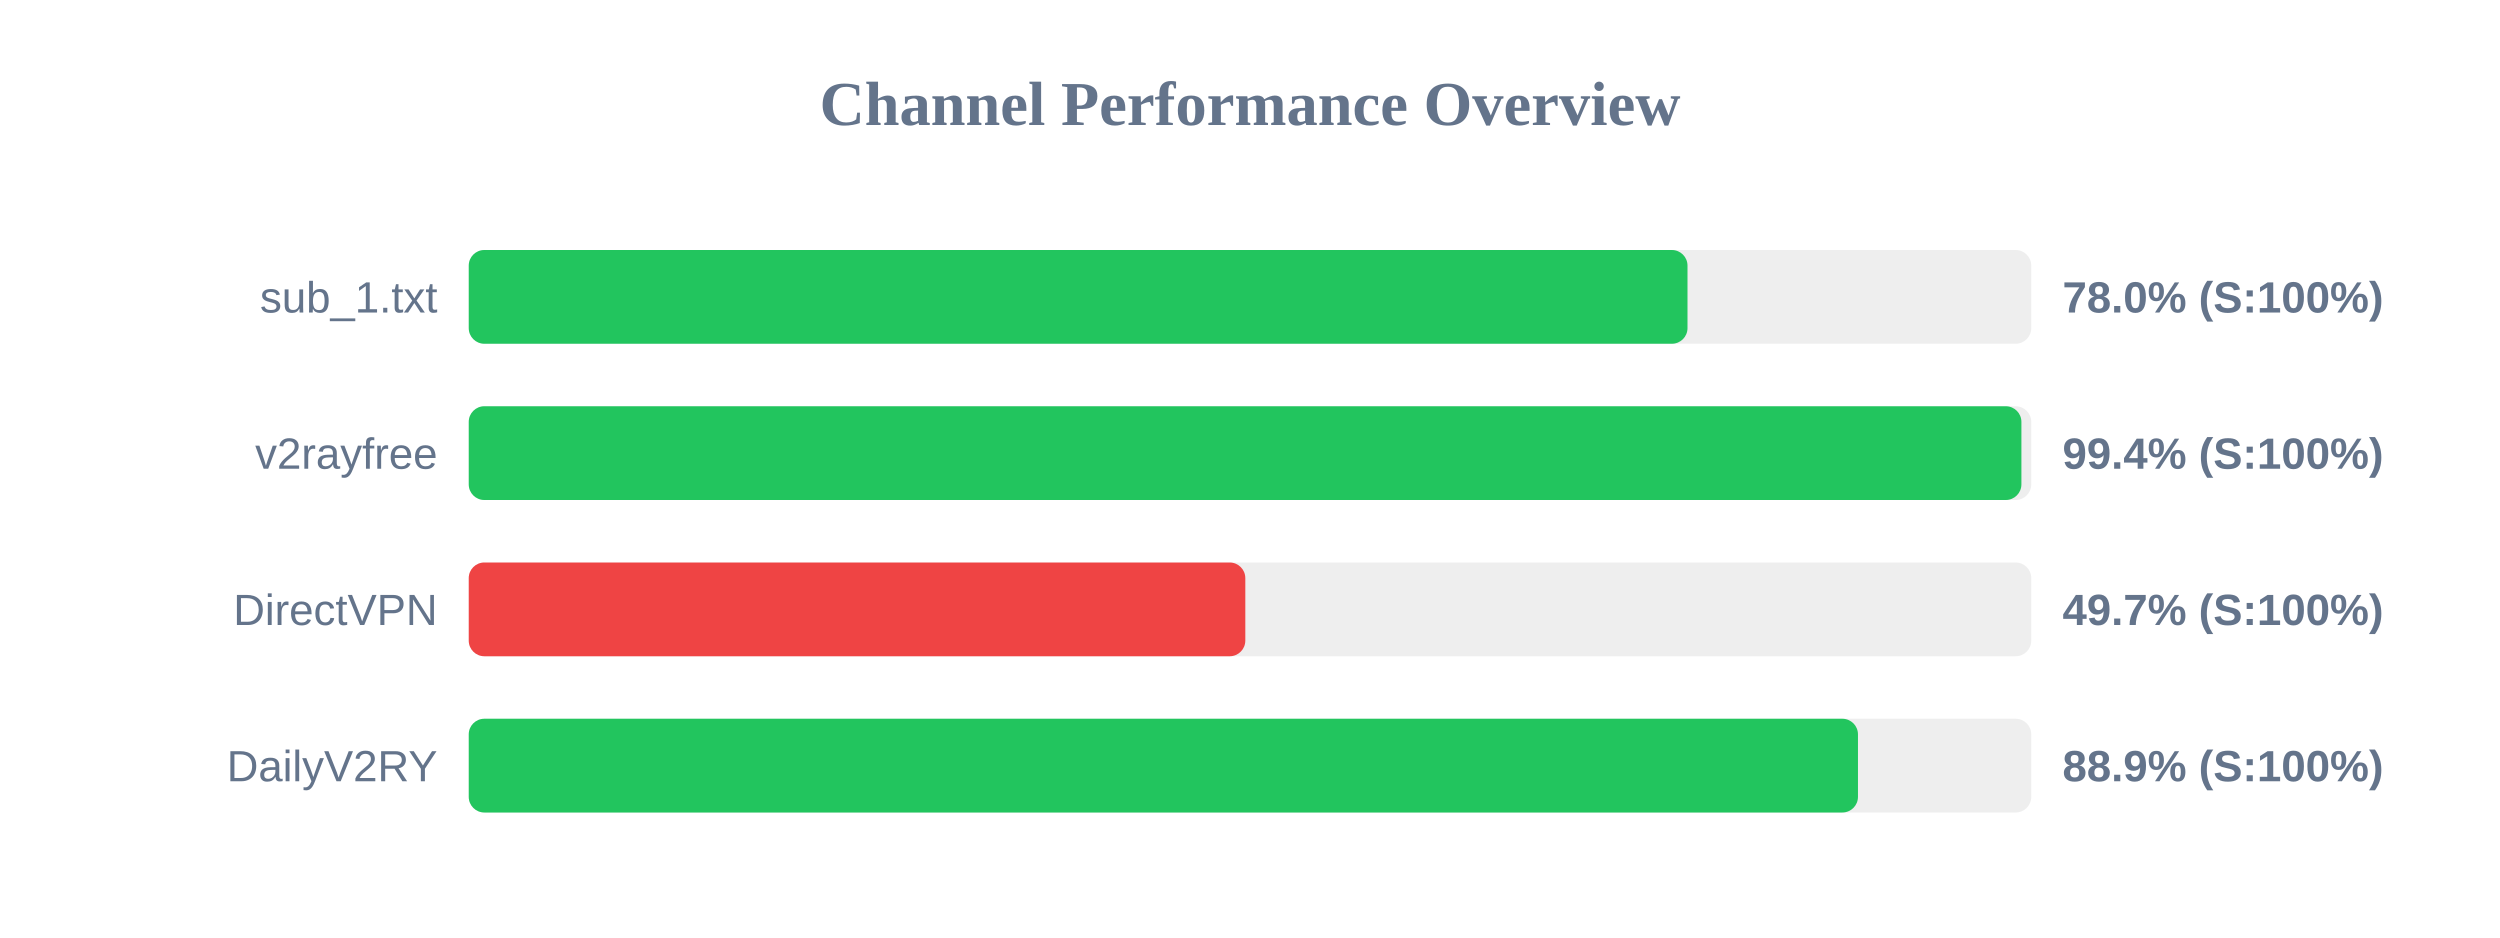
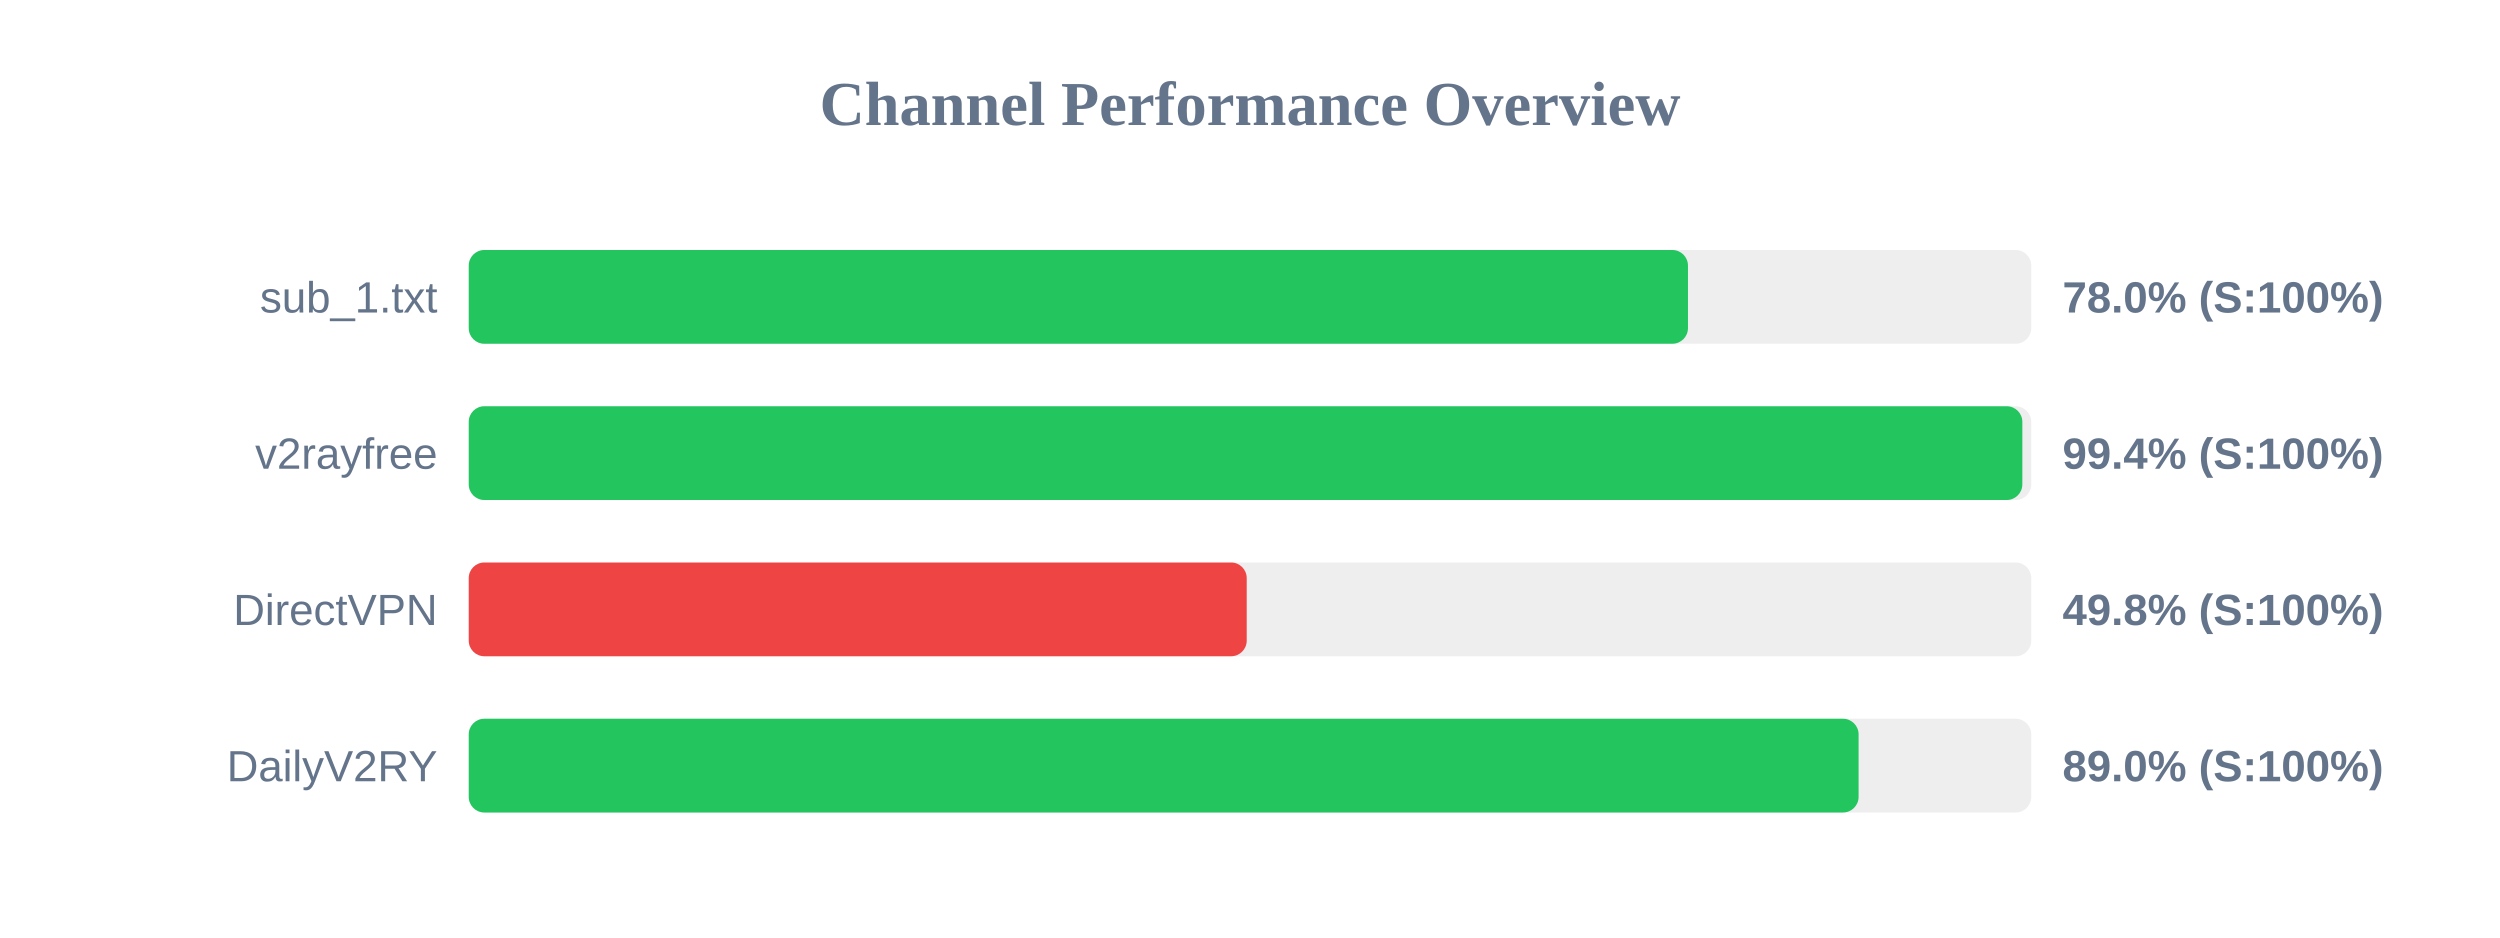
<svg xmlns="http://www.w3.org/2000/svg" width="800" height="300" version="1.1">
  <style>
        .row { font: 14px Arial; fill: #64748b; }
        .score { font: bold 14px Arial; fill: #64748b; }
    </style>
  <text x="400" y="40" text-anchor="middle" font-size="20px" font-weight="bold" fill="#64748b">Channel Performance Overview</text>
  <rect x="150" y="80" width="500" height="30" fill="#eee" rx="5" />
-   <rect x="150" y="80" width="390.0" height="30" fill="#22c55e" rx="5" />
+   <rect x="150" y="80" width="390.15" height="30" fill="#22c55e" rx="5" />
  <text x="140" y="100" text-anchor="end" class="row">sub_1.txt</text>
  <text x="660" y="100" text-anchor="start" class="score">78.0% (S:100%)</text>
  <rect x="150" y="130" width="500" height="30" fill="#eee" rx="5" />
-   <rect x="150" y="130" width="496.85" height="30" fill="#22c55e" rx="5" />
+   <rect x="150" y="130" width="497.15" height="30" fill="#22c55e" rx="5" />
  <text x="140" y="150" text-anchor="end" class="row">v2rayfree</text>
  <text x="660" y="150" text-anchor="start" class="score">99.4% (S:100%)</text>
  <rect x="150" y="180" width="500" height="30" fill="#eee" rx="5" />
-   <rect x="150" y="180" width="248.5" height="30" fill="#ef4444" rx="5" />
+   <rect x="150" y="180" width="248.95" height="30" fill="#ef4444" rx="5" />
  <text x="140" y="200" text-anchor="end" class="row">DirectVPN</text>
-   <text x="660" y="200" text-anchor="start" class="score">49.7% (S:100%)</text>
+   <text x="660" y="200" text-anchor="start" class="score">49.8% (S:100%)</text>
  <rect x="150" y="230" width="500" height="30" fill="#eee" rx="5" />
-   <rect x="150" y="230" width="444.55" height="30" fill="#22c55e" rx="5" />
+   <rect x="150" y="230" width="444.75" height="30" fill="#22c55e" rx="5" />
  <text x="140" y="250" text-anchor="end" class="row">DailyV2RY</text>
-   <text x="660" y="250" text-anchor="start" class="score">88.9% (S:100%)</text>
+   <text x="660" y="250" text-anchor="start" class="score">89.0% (S:100%)</text>
</svg>
